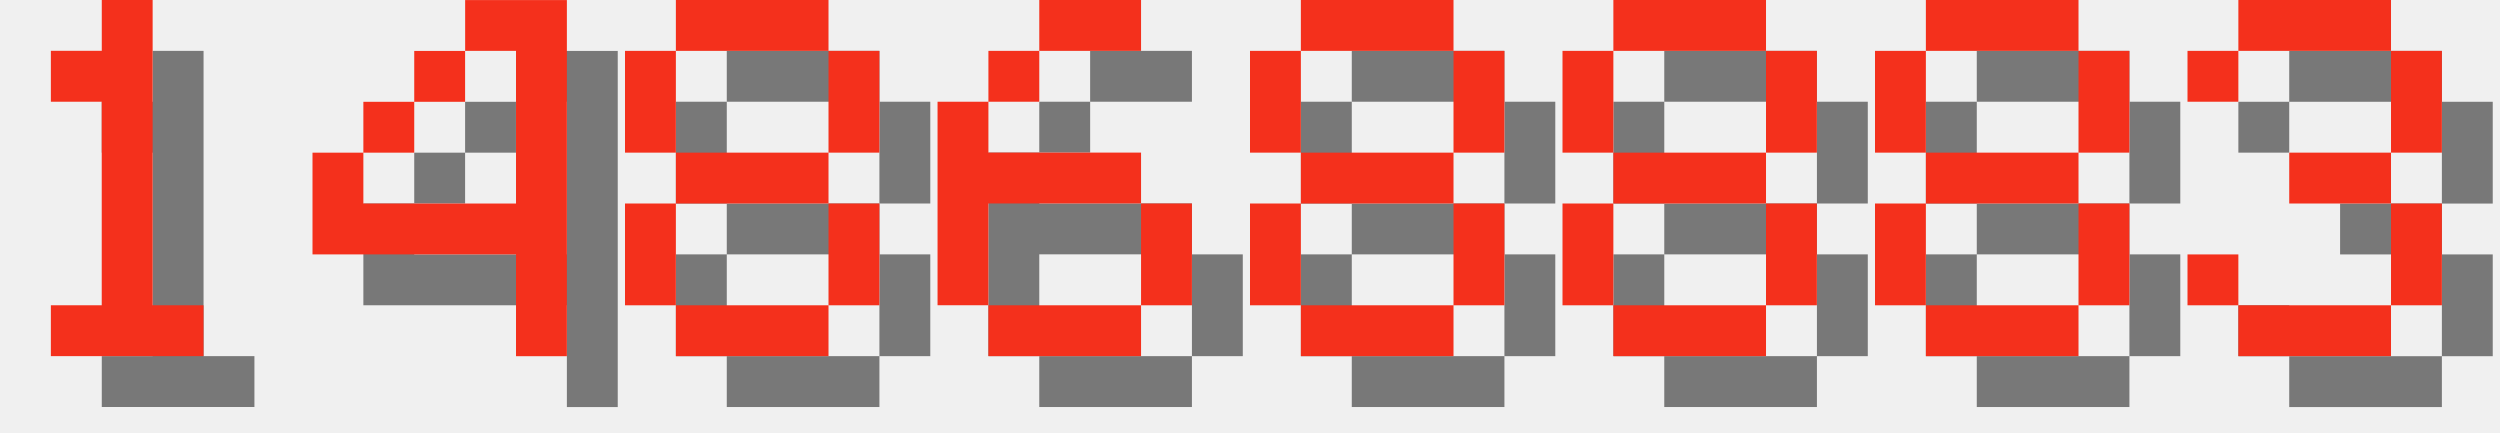
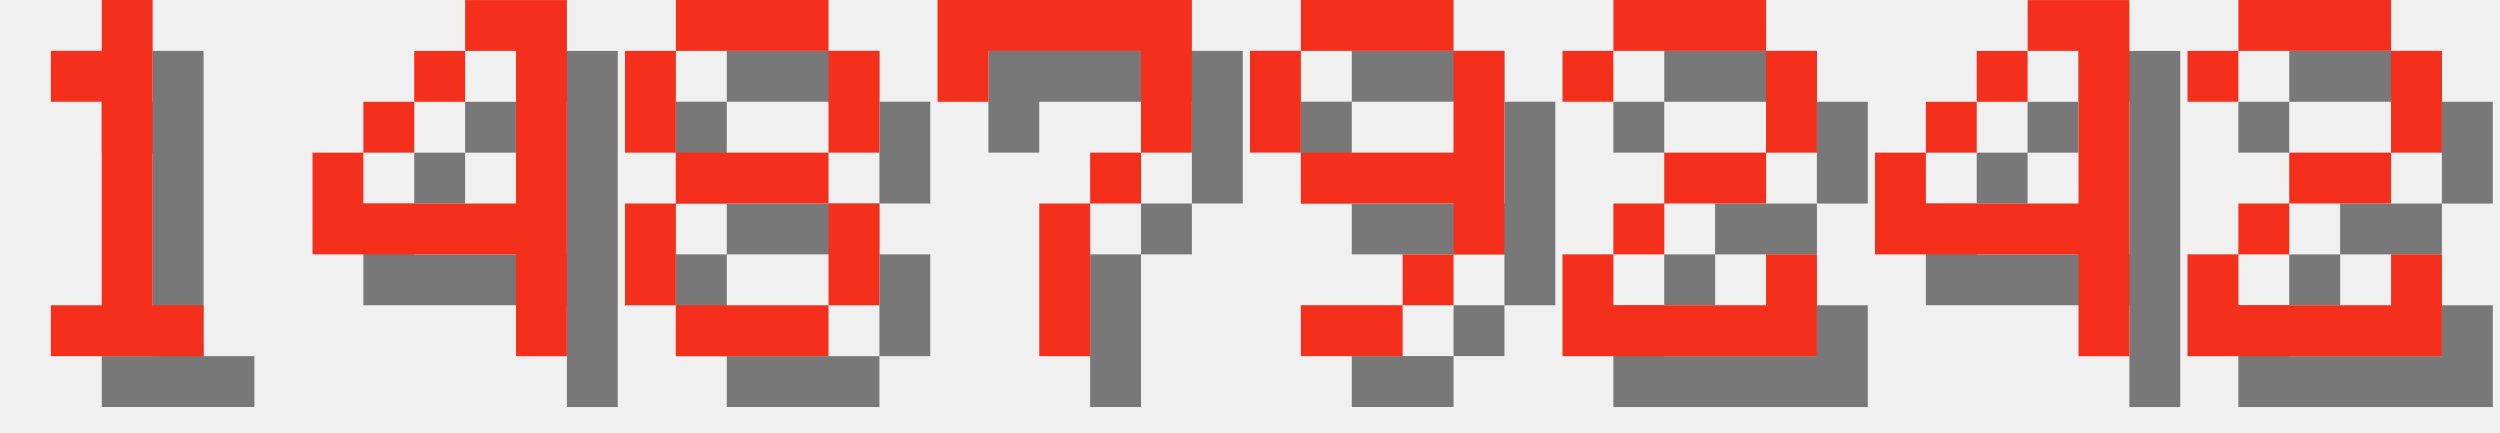
<svg xmlns="http://www.w3.org/2000/svg" version="1.1" width="208.0" height="36">
  <style>
        .text-foreground {
            fill: #F4301C;
        }
        .text-shadow {
            fill: #000000;
            fill-opacity: 0.5;
        }
    </style>
  <g class="digit" id="digit_1" transform="translate(0.0, 0), scale(4)">
    <path id="digit_1_shadow" class="text-shadow" d="m2.117 2.117v1.058h1.058v4.233h-1.058v1.058h3.175v-1.058h-1.058v-6.35h-1.058v1.058h-1.058z" fill-opacity=".5" style="paint-order:stroke fill markers" />
    <path id="digit_1_fg" class="text-foreground" d="m1.058 1.058v1.058h1.058v4.233h-1.058v1.058h3.175v-1.058h-1.058v-6.35h-1.058v1.058h-1.058z" fill="#fff" style="paint-order:stroke fill markers" />
  </g>
  <g class="digit" id="digit_4" transform="translate(26.0, 0), scale(4)">
    <path id="digit_4_shadow" class="text-shadow" d="m4.233 1.058v1.058h1.058v3.175h-3.175v-1.058h-1.058v2.117h4.233v2.117h1.058v-7.408h-2.117zm-2.117 3.175h1.058v-1.058h-1.058v1.058zm1.058-1.058h1.058v-1.058h-1.058v1.058z" fill-opacity=".5" style="paint-order:stroke fill markers" />
    <path id="digit_4_fg" class="text-foreground" d="m3.175 0v1.058h1.058v3.175h-3.175v-1.058h-1.058v2.117h4.233v2.117h1.058v-7.408h-2.117zm-2.117 3.175h1.058v-1.058h-1.058v1.058zm1.058-1.058h1.058v-1.058h-1.058v1.058z" fill="#fff" style="paint-order:stroke fill markers" />
  </g>
  <g class="digit" id="digit_8" transform="translate(52.0, 0), scale(4)">
    <path id="digit_8_shadow" class="text-shadow" d="m2.117 1.058v1.058h3.175v-1.058h-3.175zm3.175 1.058v2.117h1.058v-2.117h-1.058zm0 2.117h-3.175v1.058h3.175v-1.058zm0 1.058v2.117h1.058v-2.117h-1.058zm0 2.117h-3.175v1.058h3.175v-1.058zm-3.175 0v-2.117h-1.058v2.117h1.058zm0-3.175v-2.117h-1.058v2.117h1.058z" fill-opacity=".5" style="paint-order:stroke fill markers" />
    <path id="digit_8_fg" class="text-foreground" d="m1.058 0v1.058h3.175v-1.058h-3.175zm3.175 1.058v2.117h1.058v-2.117h-1.058zm0 2.117h-3.175v1.058h3.175v-1.058zm0 1.058v2.117h1.058v-2.117h-1.058zm0 2.117h-3.175v1.058h3.175v-1.058zm-3.175 0v-2.117h-1.058v2.117h1.058zm0-3.175v-2.117h-1.058v2.117h1.058z" fill="#fff" style="paint-order:stroke fill markers" />
  </g>
-   <g class="digit" id="digit_6" transform="translate(78.0, 0), scale(4)">
-     <path id="digit_6_shadow" class="text-shadow" d="m3.175 1.058v1.058h2.117v-1.058h-2.117zm0 1.058h-1.058v1.058h1.058v-1.058zm-1.058 1.058h-1.058v4.233h1.058v-2.117h3.175v-1.058h-3.175v-1.058zm3.175 2.117v2.117h1.058v-2.117h-1.058zm0 2.117h-3.175v1.058h3.175v-1.058z" fill-opacity=".5" style="paint-order:stroke fill markers" />
-     <path id="digit_6_fg" class="text-foreground" d="m2.117 0v1.058h2.117v-1.058h-2.117zm0 1.058h-1.058v1.058h1.058v-1.058zm-1.058 1.058h-1.058v4.233h1.058v-2.117h3.175v-1.058h-3.175v-1.058zm3.175 2.117v2.117h1.058v-2.117h-1.058zm0 2.117h-3.175v1.058h3.175v-1.058z" fill="#fff" style="paint-order:stroke fill markers" />
+   <g class="digit" id="digit_7" transform="translate(78.0, 0), scale(4)">
+     <path id="digit_7_shadow" class="text-shadow" d="m1.058 1.058 2e-6 2.117h1.058v-1.058h3.175v1.058l2e-7 1.058h-1.058v1.058h-1.058l4e-7 3.175 1.058 1e-7v-3.175h1.058v-1.058h1.058l5e-7 -1.058v-2.117z" fill-opacity=".5" style="paint-order:stroke fill markers" />
+     <path id="digit_7_fg" class="text-foreground" d="m0 0 2e-6 2.117h1.058v-1.058h3.175v1.058l2e-7 1.058h-1.058v1.058h-1.058l4e-7 3.175 1.058 1e-7v-3.175h1.058v-1.058h1.058l5e-7 -1.058v-2.117z" fill="#fff" style="paint-order:stroke fill markers" />
  </g>
-   <g class="digit" id="digit_8" transform="translate(104.0, 0), scale(4)">
-     <path id="digit_8_shadow" class="text-shadow" d="m2.117 1.058v1.058h3.175v-1.058h-3.175zm3.175 1.058v2.117h1.058v-2.117h-1.058zm0 2.117h-3.175v1.058h3.175v-1.058zm0 1.058v2.117h1.058v-2.117h-1.058zm0 2.117h-3.175v1.058h3.175v-1.058zm-3.175 0v-2.117h-1.058v2.117h1.058zm0-3.175v-2.117h-1.058v2.117h1.058z" fill-opacity=".5" style="paint-order:stroke fill markers" />
-     <path id="digit_8_fg" class="text-foreground" d="m1.058 0v1.058h3.175v-1.058h-3.175zm3.175 1.058v2.117h1.058v-2.117h-1.058zm0 2.117h-3.175v1.058h3.175v-1.058zm0 1.058v2.117h1.058v-2.117h-1.058zm0 2.117h-3.175v1.058h3.175v-1.058zm-3.175 0v-2.117h-1.058v2.117h1.058zm0-3.175v-2.117h-1.058v2.117h1.058z" fill="#fff" style="paint-order:stroke fill markers" />
+   <g class="digit" id="digit_9" transform="translate(104.0, 0), scale(4)">
+     <path id="digit_9_shadow" class="text-shadow" d="m2.117 1.058v1.058h3.175v-1.058h-3.175zm3.175 1.058v2.117h-3.175v1.058h3.175v1.058h1.058v-4.233h-1.058zm0 4.233h-1.058v1.058h1.058v-1.058zm-1.058 1.058h-2.117v1.058h2.117v-1.058zm-2.117-3.175v-2.117h-1.058v2.117h1.058z" fill-opacity=".5" style="paint-order:stroke fill markers" />
+     <path id="digit_9_fg" class="text-foreground" d="m1.058 0v1.058h3.175v-1.058h-3.175zm3.175 1.058v2.117h-3.175v1.058h3.175v1.058h1.058v-4.233h-1.058zm0 4.233h-1.058v1.058h1.058v-1.058zm-1.058 1.058h-2.117v1.058h2.117v-1.058zm-2.117-3.175v-2.117h-1.058v2.117h1.058z" fill="#fff" style="paint-order:stroke fill markers" />
  </g>
-   <g class="digit" id="digit_8" transform="translate(130.0, 0), scale(4)">
-     <path id="digit_8_shadow" class="text-shadow" d="m2.117 1.058v1.058h3.175v-1.058h-3.175zm3.175 1.058v2.117h1.058v-2.117h-1.058zm0 2.117h-3.175v1.058h3.175v-1.058zm0 1.058v2.117h1.058v-2.117h-1.058zm0 2.117h-3.175v1.058h3.175v-1.058zm-3.175 0v-2.117h-1.058v2.117h1.058zm0-3.175v-2.117h-1.058v2.117h1.058z" fill-opacity=".5" style="paint-order:stroke fill markers" />
-     <path id="digit_8_fg" class="text-foreground" d="m1.058 0v1.058h3.175v-1.058h-3.175zm3.175 1.058v2.117h1.058v-2.117h-1.058zm0 2.117h-3.175v1.058h3.175v-1.058zm0 1.058v2.117h1.058v-2.117h-1.058zm0 2.117h-3.175v1.058h3.175v-1.058zm-3.175 0v-2.117h-1.058v2.117h1.058zm0-3.175v-2.117h-1.058v2.117h1.058z" fill="#fff" style="paint-order:stroke fill markers" />
+   <g class="digit" id="digit_2" transform="translate(130.0, 0), scale(4)">
+     <path id="digit_2_shadow" class="text-shadow" d="m1.058 2.117v1.058h1.058v-1.058h3.175v2.117h-2.117v1.058h-1.058v1.058h-1.058v2.117h5.292v-2.117h-1.058v1.058h-3.175v-1.058h1.058v-1.058h2.117v-1.058h1.058v-2.117h-1.058v-1.058h-3.175v1.058h-1.058z" fill-opacity=".5" style="paint-order:stroke fill markers" />
+     <path id="digit_2_fg" class="text-foreground" d="m0 1.058v1.058h1.058v-1.058h3.175v2.117h-2.117v1.058h-1.058v1.058h-1.058v2.117h5.292v-2.117h-1.058v1.058h-3.175v-1.058h1.058v-1.058h2.117v-1.058h1.058v-2.117h-1.058v-1.058h-3.175v1.058h-1.058z" fill="#fff" style="paint-order:stroke fill markers" />
  </g>
-   <g class="digit" id="digit_8" transform="translate(156.0, 0), scale(4)">
-     <path id="digit_8_shadow" class="text-shadow" d="m2.117 1.058v1.058h3.175v-1.058h-3.175zm3.175 1.058v2.117h1.058v-2.117h-1.058zm0 2.117h-3.175v1.058h3.175v-1.058zm0 1.058v2.117h1.058v-2.117h-1.058zm0 2.117h-3.175v1.058h3.175v-1.058zm-3.175 0v-2.117h-1.058v2.117h1.058zm0-3.175v-2.117h-1.058v2.117h1.058z" fill-opacity=".5" style="paint-order:stroke fill markers" />
-     <path id="digit_8_fg" class="text-foreground" d="m1.058 0v1.058h3.175v-1.058h-3.175zm3.175 1.058v2.117h1.058v-2.117h-1.058zm0 2.117h-3.175v1.058h3.175v-1.058zm0 1.058v2.117h1.058v-2.117h-1.058zm0 2.117h-3.175v1.058h3.175v-1.058zm-3.175 0v-2.117h-1.058v2.117h1.058zm0-3.175v-2.117h-1.058v2.117h1.058z" fill="#fff" style="paint-order:stroke fill markers" />
+   <g class="digit" id="digit_4" transform="translate(156.0, 0), scale(4)">
+     <path id="digit_4_shadow" class="text-shadow" d="m4.233 1.058v1.058h1.058v3.175h-3.175v-1.058h-1.058v2.117h4.233v2.117h1.058v-7.408h-2.117zm-2.117 3.175h1.058v-1.058h-1.058v1.058zm1.058-1.058h1.058v-1.058h-1.058v1.058z" fill-opacity=".5" style="paint-order:stroke fill markers" />
+     <path id="digit_4_fg" class="text-foreground" d="m3.175 0v1.058h1.058v3.175h-3.175v-1.058h-1.058v2.117h4.233v2.117h1.058v-7.408h-2.117zm-2.117 3.175h1.058v-1.058h-1.058v1.058zm1.058-1.058h1.058v-1.058h-1.058v1.058z" fill="#fff" style="paint-order:stroke fill markers" />
  </g>
-   <g class="digit" id="digit_3" transform="translate(182.0, 0), scale(4)">
-     <path id="digit_3_shadow" class="text-shadow" d="m1.058 2.117v1.058h1.058v-1.058h3.175v2.117h-2.117v1.058h2.117v2.117h-3.175v-1.058h-1.058v1.058h1.058v1.058h3.175v-1.058h1.058v-2.117h-1.058v-1.058h1.058v-2.117h-1.058v-1.058h-3.175v1.058h-1.058z" fill-opacity=".5" style="paint-order:stroke fill markers" />
-     <path id="digit_3_fg" class="text-foreground" d="m0 1.058v1.058h1.058v-1.058h3.175v2.117h-2.117v1.058h2.117v2.117h-3.175v-1.058h-1.058v1.058h1.058v1.058h3.175v-1.058h1.058v-2.117h-1.058v-1.058h1.058v-2.117h-1.058v-1.058h-3.175v1.058h-1.058z" fill="#fff" style="paint-order:stroke fill markers" />
+   <g class="digit" id="digit_2" transform="translate(182.0, 0), scale(4)">
+     <path id="digit_2_shadow" class="text-shadow" d="m1.058 2.117v1.058h1.058v-1.058h3.175v2.117h-2.117v1.058h-1.058v1.058h-1.058v2.117h5.292v-2.117h-1.058v1.058h-3.175v-1.058h1.058v-1.058h2.117v-1.058h1.058v-2.117h-1.058v-1.058h-3.175v1.058h-1.058z" fill-opacity=".5" style="paint-order:stroke fill markers" />
+     <path id="digit_2_fg" class="text-foreground" d="m0 1.058v1.058h1.058v-1.058h3.175v2.117h-2.117v1.058h-1.058v1.058h-1.058v2.117h5.292v-2.117h-1.058v1.058h-3.175v-1.058h1.058v-1.058h2.117v-1.058h1.058v-2.117h-1.058v-1.058h-3.175v1.058h-1.058z" fill="#fff" style="paint-order:stroke fill markers" />
  </g>
</svg>
